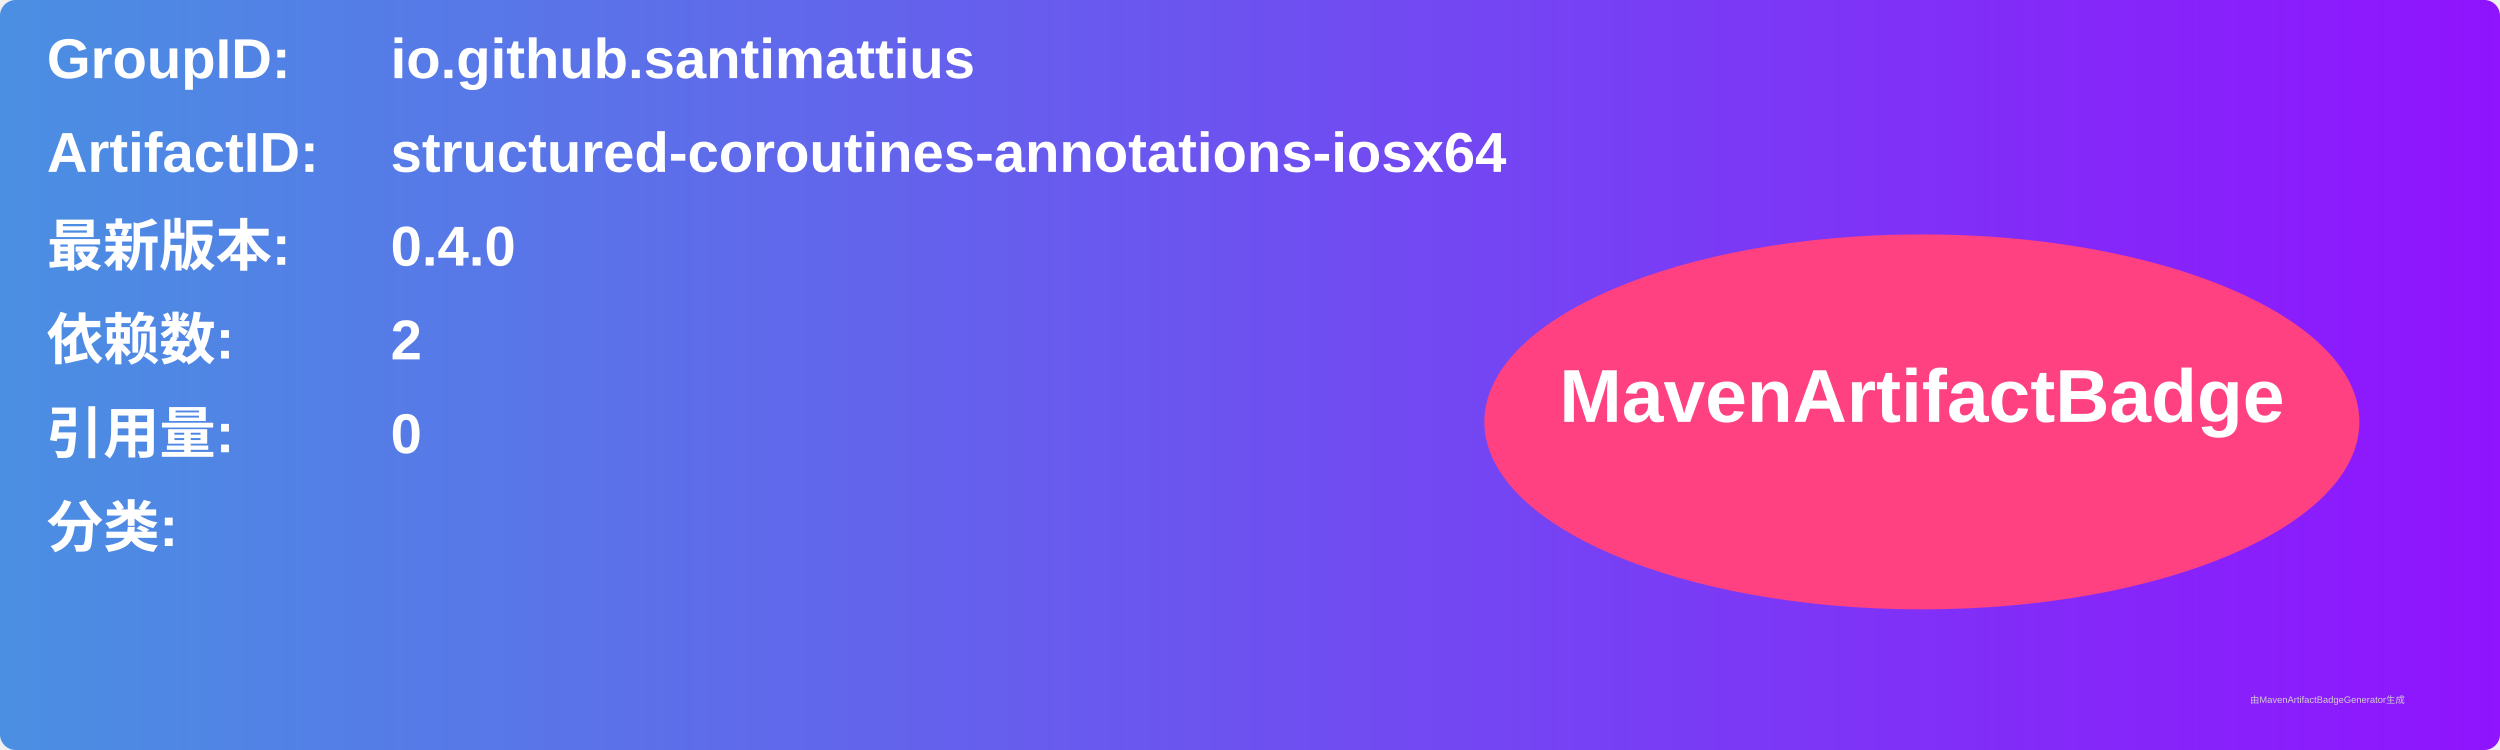
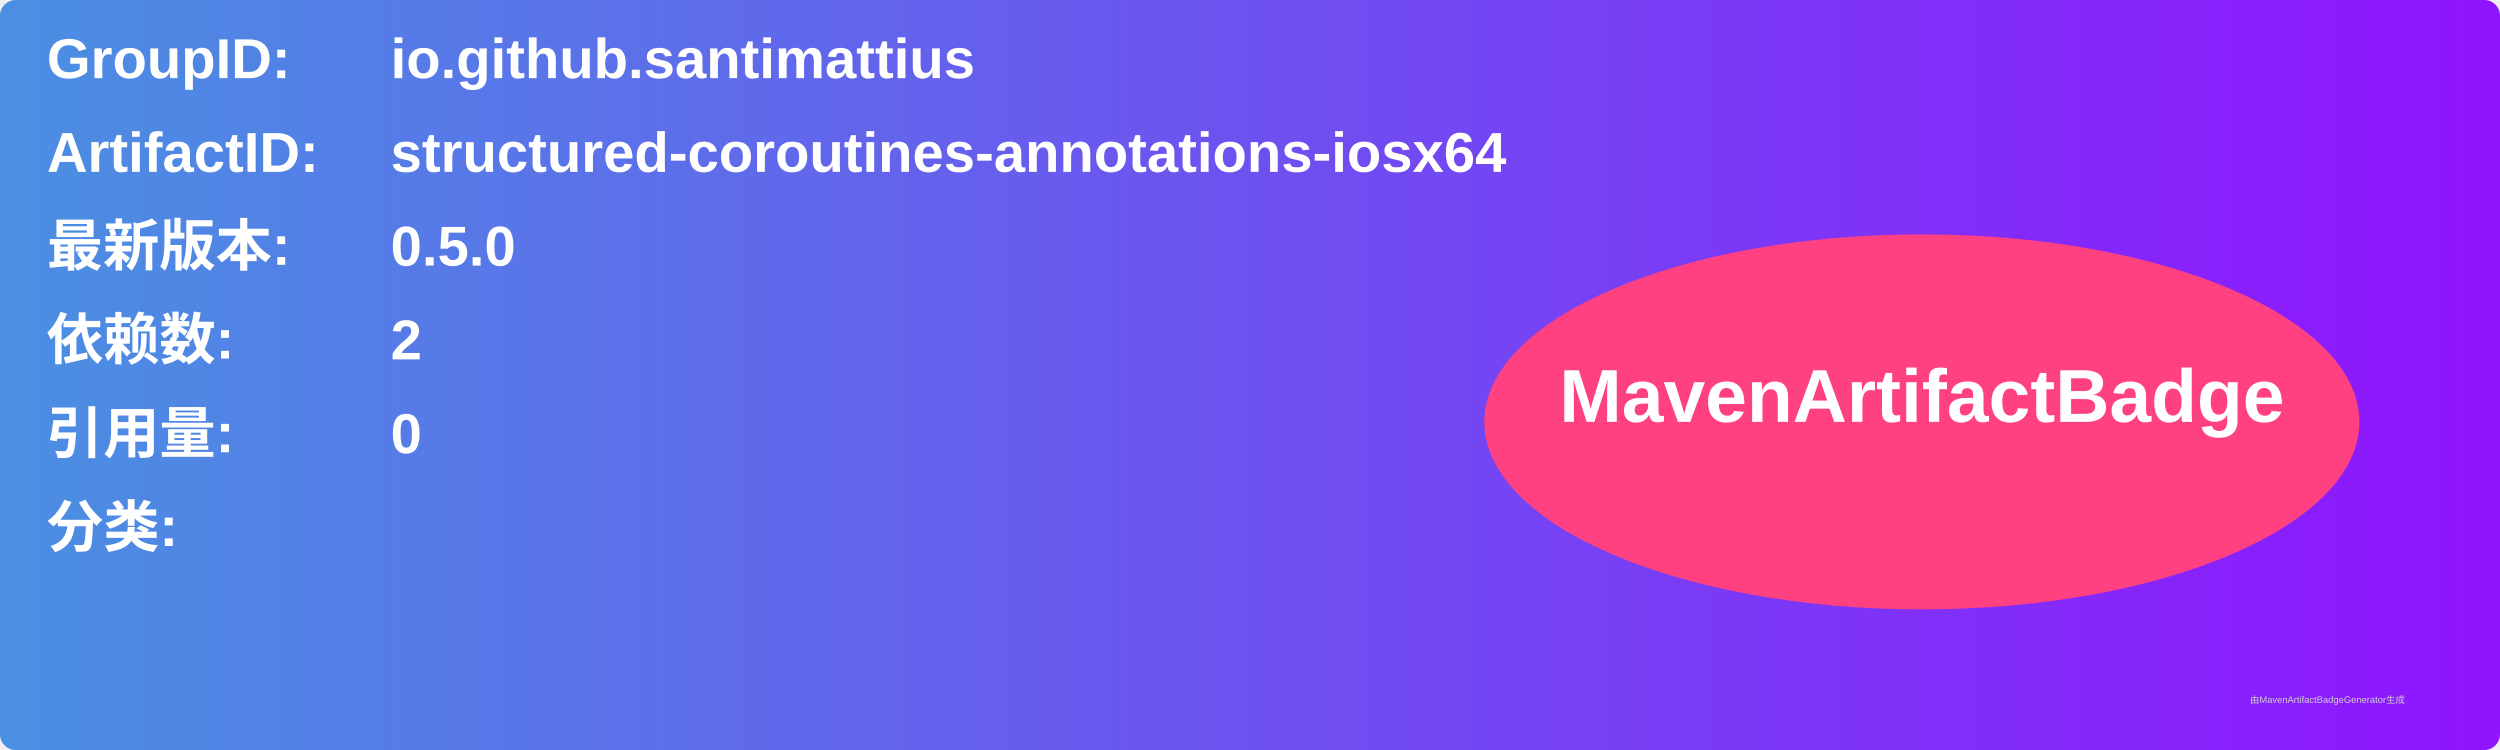
<svg xmlns="http://www.w3.org/2000/svg" width="800" height="240" viewBox="0 0 800 240">
  <linearGradient id="grad" x1="0%" y1="0%" x2="100%" y2="0%">
    <stop offset="0%" stop-color="#4a90e2" />
    <stop offset="100%" stop-color="#9013fe" />
  </linearGradient>
  <rect width="100%" height="100%" rx="5" ry="5" fill="url(#grad)" />
  <g transform="translate(15, 15)">
    <text x="0" y="10" font-family="Arial" font-size="18" fill="white" font-weight="bold" width="260">GroupID:</text>
    <text x="110" y="10" font-family="Arial" font-size="18" fill="white" font-weight="bold" width="460">io.github.santimattius</text>
    <text x="0" y="40" font-family="Arial" font-size="18" fill="white" font-weight="bold" width="260">ArtifactID:</text>
    <text x="110" y="40" font-family="Arial" font-size="18" fill="white" font-weight="bold" width="460">structured-coroutines-annotations-iosx64</text>
    <text x="0" y="70" font-family="Arial" font-size="18" fill="white" font-weight="bold">最新版本:</text>
    <text x="110" y="70" font-family="Arial" font-size="18" fill="white" font-weight="bold">
-       <tspan font-weight="bold">0.4.0</tspan>
+       <tspan font-weight="bold">0.5.0</tspan>
    </text>
    <text x="0" y="100" font-family="Arial" font-size="18" fill="white" font-weight="bold">依赖数: </text>
    <text x="110" y="100" font-family="Arial" font-size="18" fill="white">
      <tspan font-weight="bold">2</tspan>
    </text>
    <text x="0" y="130" font-family="Arial" font-size="18" fill="white" font-weight="bold">引用量: </text>
    <text x="110" y="130" font-family="Arial" font-size="18" fill="white">
      <tspan font-weight="bold">0</tspan>
    </text>
    <text x="0" y="160" font-family="Arial" font-size="18" fill="white" font-weight="bold">分类:</text>
    <text x="10" y="190" font-family="Arial" font-size="10" fill="white">
      <tspan font-weight="bold" />
    </text>
    <ellipse cx="600" cy="120" rx="140" ry="60" fill="#ff4081" />
    <text x="600" y="120" text-anchor="middle" font-family="Arial" font-size="24" fill="white" font-weight="bold">MavenArtifactBadge</text>
  </g>
  <text x="720" y="225" font-family="Arial" font-size="3" fill="#d0d0d0">由MavenArtifactBadgeGenerator生成</text>
</svg>
